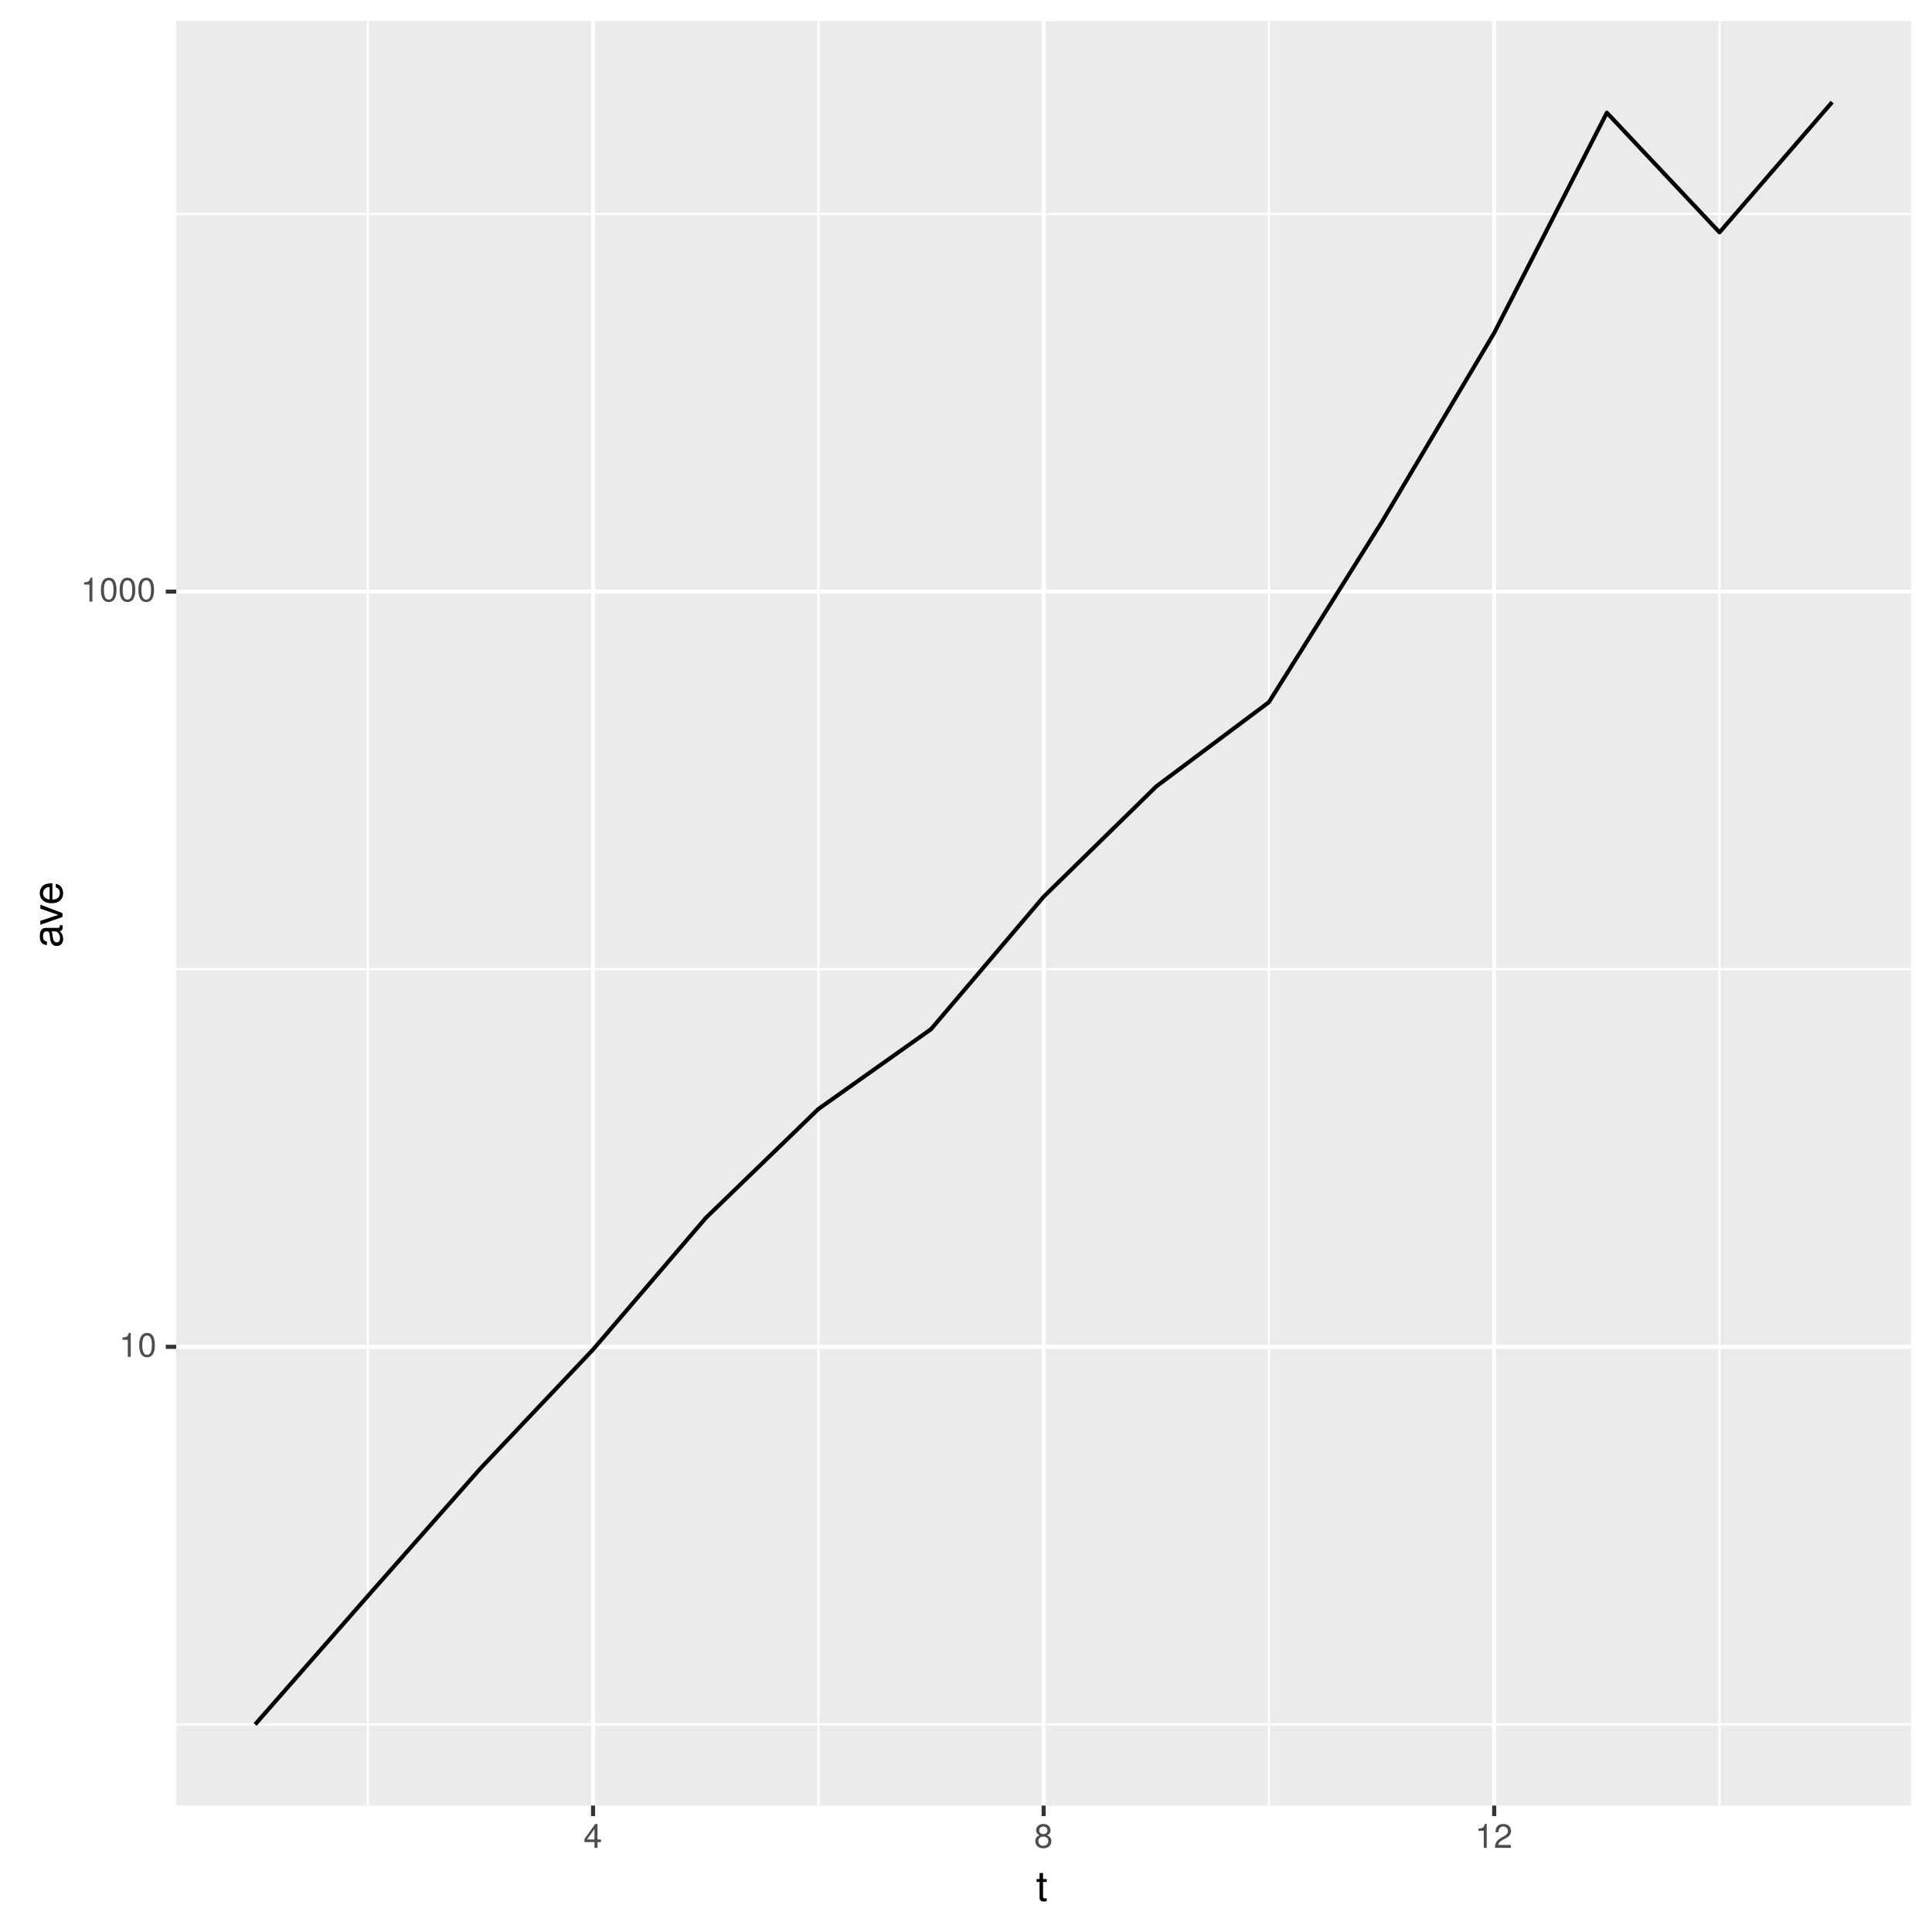
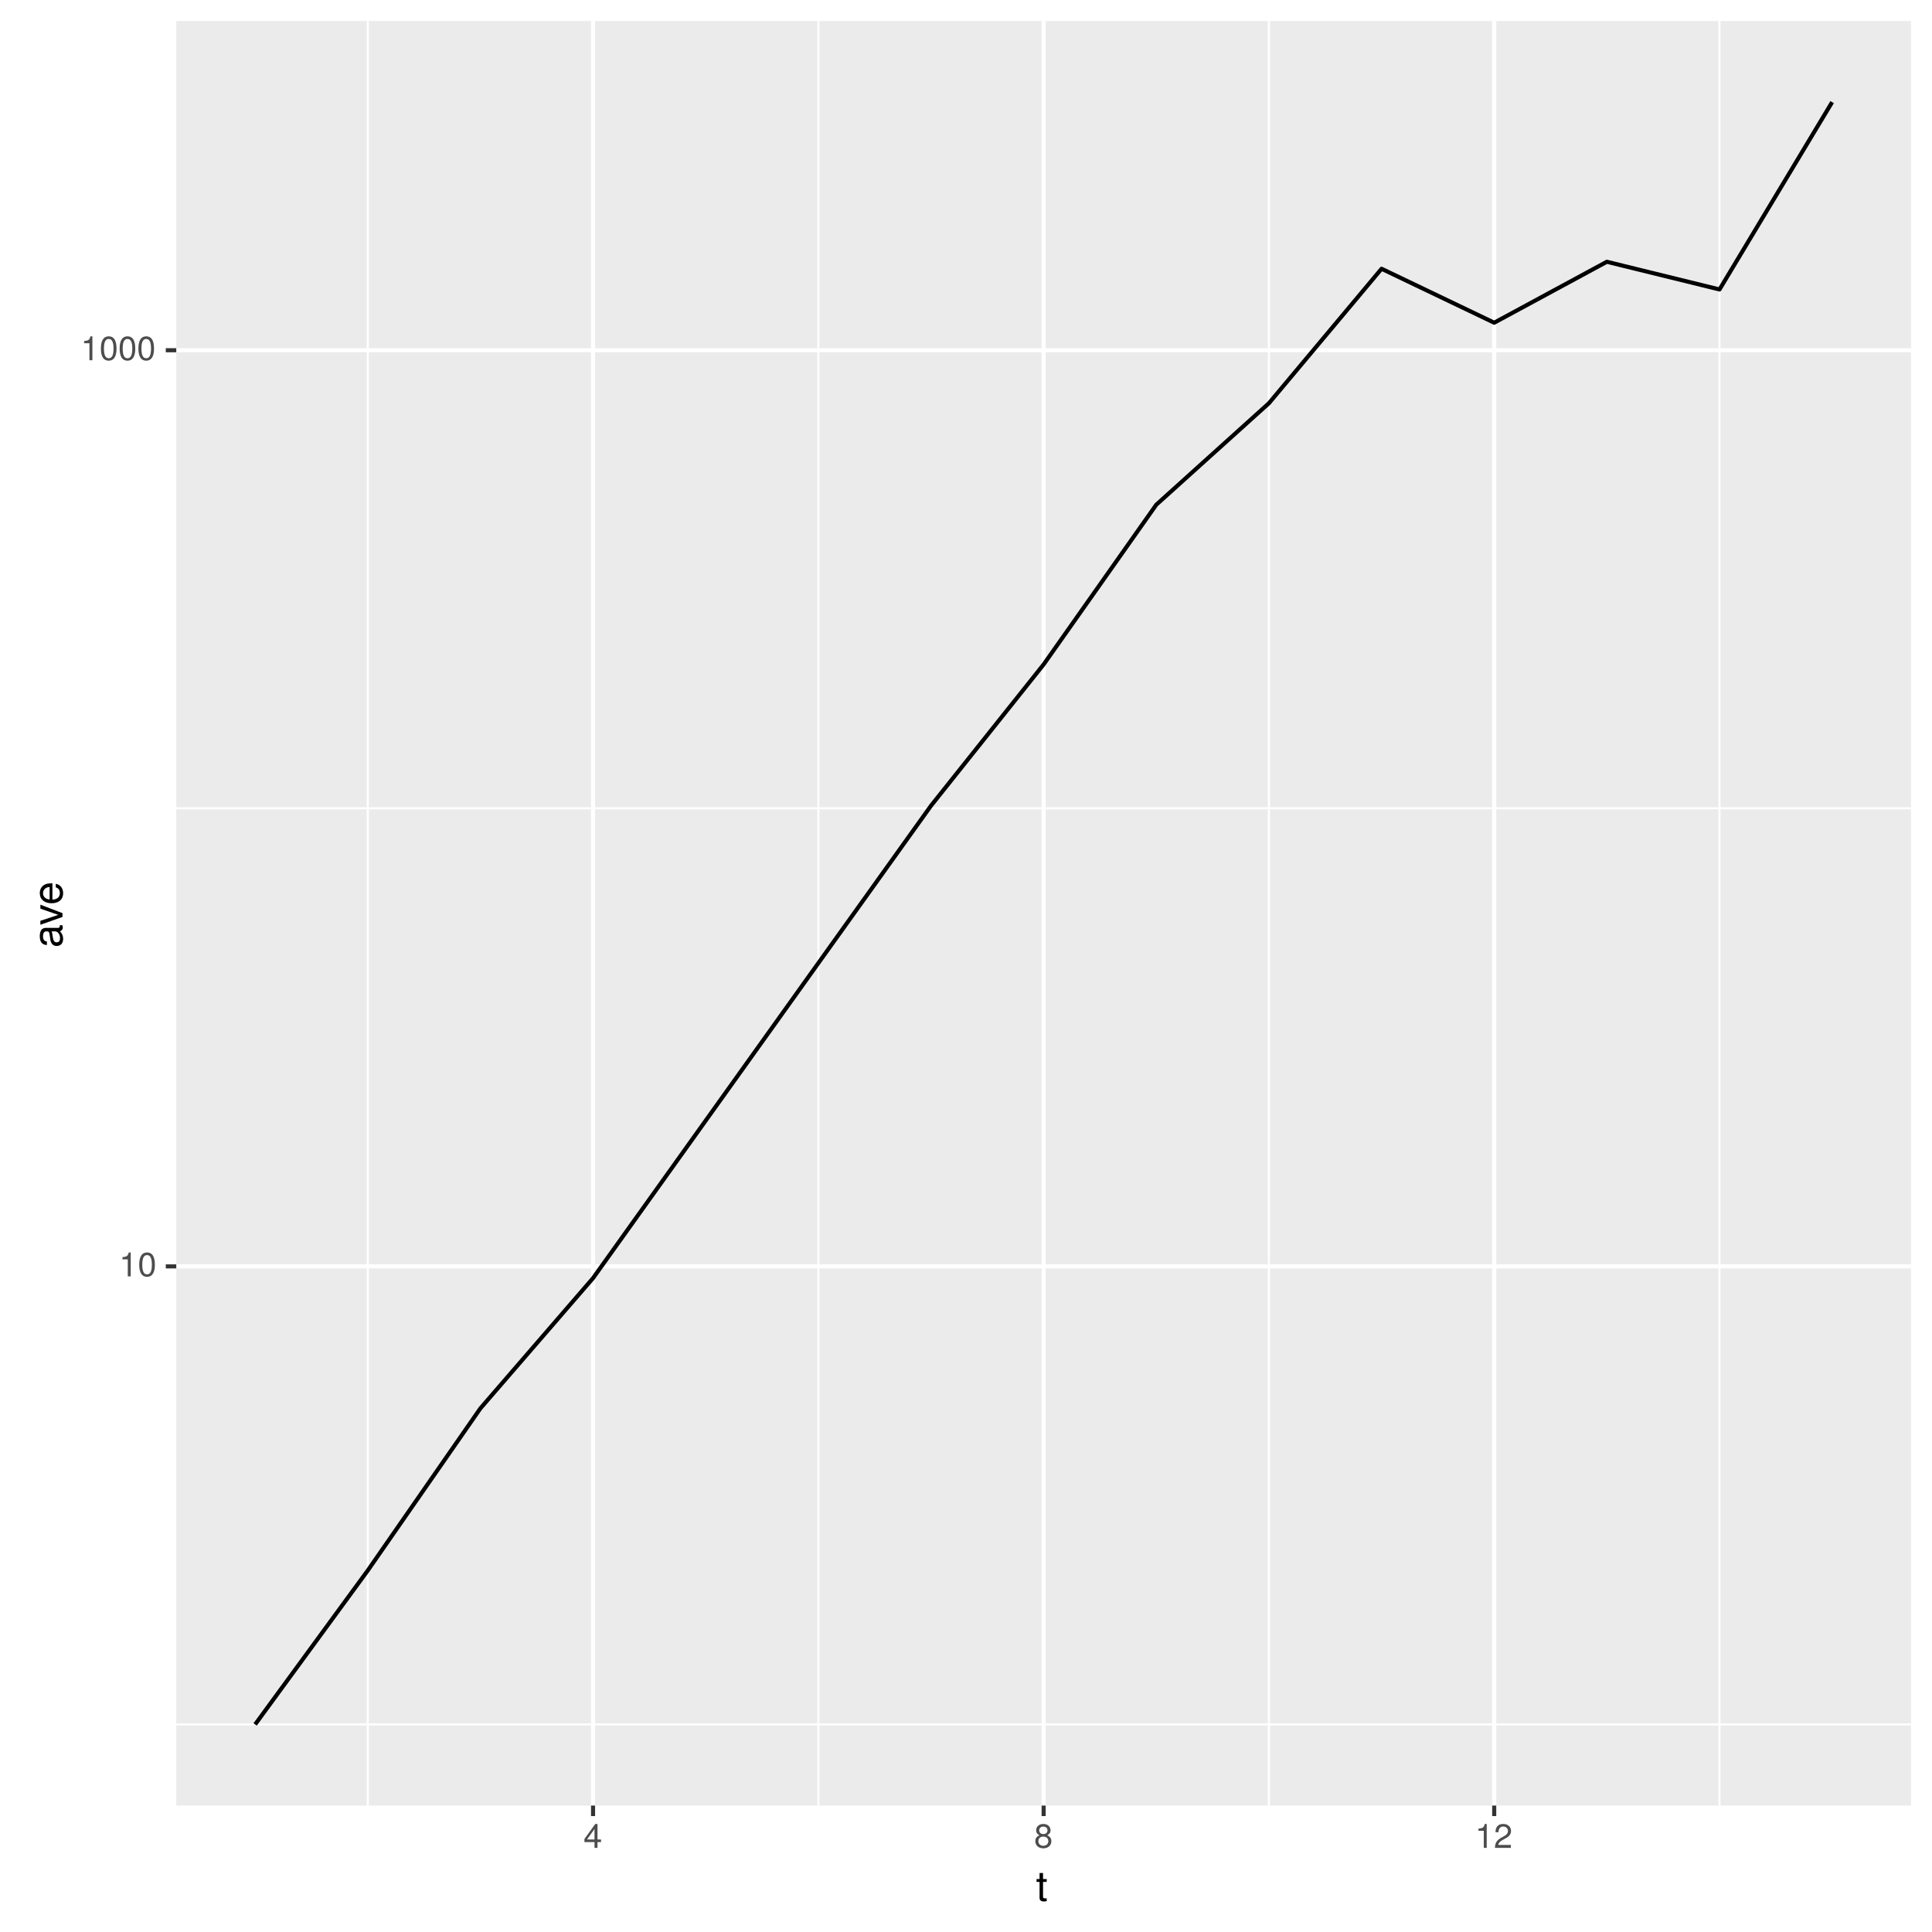
<svg xmlns="http://www.w3.org/2000/svg" xmlns:xlink="http://www.w3.org/1999/xlink" width="504pt" height="504pt" viewBox="0 0 504 504" version="1.1">
  <defs>
    <g>
      <symbol overflow="visible" id="glyph0-0">
        <path style="stroke:none;" d="" />
      </symbol>
      <symbol overflow="visible" id="glyph0-1">
        <path style="stroke:none;" d="M 3.047 0 L 3.047 -6.234 L 2.547 -6.234 C 2.266 -5.281 2.094 -5.141 0.891 -5 L 0.891 -4.438 L 2.281 -4.438 L 2.281 0 Z M 3.047 0 " />
      </symbol>
      <symbol overflow="visible" id="glyph0-2">
        <path style="stroke:none;" d="M 4.453 -3 C 4.453 -5.156 3.781 -6.234 2.422 -6.234 C 1.078 -6.234 0.375 -5.141 0.375 -3.047 C 0.375 -0.953 1.078 0.125 2.422 0.125 C 3.734 0.125 4.453 -0.953 4.453 -3 Z M 3.672 -3.062 C 3.672 -1.297 3.266 -0.516 2.406 -0.516 C 1.578 -0.516 1.172 -1.344 1.172 -3.047 C 1.172 -4.75 1.578 -5.547 2.422 -5.547 C 3.25 -5.547 3.672 -4.734 3.672 -3.062 Z M 3.672 -3.062 " />
      </symbol>
      <symbol overflow="visible" id="glyph0-3">
        <path style="stroke:none;" d="M 4.578 -1.5 L 4.578 -2.188 L 3.656 -2.188 L 3.656 -6.234 L 3.078 -6.234 L 0.25 -2.312 L 0.25 -1.5 L 2.875 -1.5 L 2.875 0 L 3.656 0 L 3.656 -1.5 Z M 2.875 -2.188 L 0.922 -2.188 L 2.875 -4.922 Z M 2.875 -2.188 " />
      </symbol>
      <symbol overflow="visible" id="glyph0-4">
        <path style="stroke:none;" d="M 4.516 -1.766 C 4.516 -2.453 4.156 -2.938 3.438 -3.281 C 4.078 -3.672 4.297 -3.984 4.297 -4.578 C 4.297 -5.547 3.531 -6.234 2.422 -6.234 C 1.312 -6.234 0.547 -5.547 0.547 -4.578 C 0.547 -4 0.75 -3.672 1.391 -3.281 C 0.672 -2.938 0.328 -2.453 0.328 -1.766 C 0.328 -0.625 1.188 0.125 2.422 0.125 C 3.656 0.125 4.516 -0.625 4.516 -1.766 Z M 3.5 -4.562 C 3.5 -3.969 3.062 -3.594 2.422 -3.594 C 1.766 -3.594 1.344 -3.969 1.344 -4.562 C 1.344 -5.156 1.766 -5.547 2.422 -5.547 C 3.078 -5.547 3.5 -5.156 3.5 -4.562 Z M 3.719 -1.75 C 3.719 -1.016 3.188 -0.547 2.406 -0.547 C 1.641 -0.547 1.125 -1.016 1.125 -1.75 C 1.125 -2.484 1.641 -2.938 2.422 -2.938 C 3.188 -2.938 3.719 -2.484 3.719 -1.75 Z M 3.719 -1.75 " />
      </symbol>
      <symbol overflow="visible" id="glyph0-5">
        <path style="stroke:none;" d="M 4.5 -4.406 C 4.5 -5.469 3.672 -6.234 2.5 -6.234 C 1.219 -6.234 0.484 -5.594 0.438 -4.078 L 1.219 -4.078 C 1.281 -5.125 1.703 -5.562 2.469 -5.562 C 3.172 -5.562 3.703 -5.062 3.703 -4.391 C 3.703 -3.891 3.406 -3.469 2.859 -3.156 L 2.047 -2.703 C 0.75 -1.969 0.375 -1.375 0.297 0 L 4.453 0 L 4.453 -0.766 L 1.172 -0.766 C 1.25 -1.281 1.531 -1.594 2.297 -2.047 L 3.172 -2.531 C 4.047 -2.984 4.5 -3.641 4.5 -4.406 Z M 4.5 -4.406 " />
      </symbol>
      <symbol overflow="visible" id="glyph1-0">
        <path style="stroke:none;" d="" />
      </symbol>
      <symbol overflow="visible" id="glyph1-1">
        <path style="stroke:none;" d="M 2.797 0 L 2.797 -0.766 C 2.672 -0.734 2.531 -0.719 2.359 -0.719 C 1.953 -0.719 1.844 -0.844 1.844 -1.25 L 1.844 -5.016 L 2.797 -5.016 L 2.797 -5.766 L 1.844 -5.766 L 1.844 -7.344 L 0.938 -7.344 L 0.938 -5.766 L 0.156 -5.766 L 0.156 -5.016 L 0.938 -5.016 L 0.938 -0.844 C 0.938 -0.25 1.328 0.078 2.047 0.078 C 2.266 0.078 2.484 0.062 2.797 0 Z M 2.797 0 " />
      </symbol>
      <symbol overflow="visible" id="glyph2-0">
        <path style="stroke:none;" d="" />
      </symbol>
      <symbol overflow="visible" id="glyph2-1">
        <path style="stroke:none;" d="M -0.016 -5.891 L -0.719 -5.891 C -0.688 -5.781 -0.688 -5.734 -0.688 -5.688 C -0.688 -5.375 -0.859 -5.188 -1.141 -5.188 L -4.359 -5.188 C -5.375 -5.188 -5.922 -4.438 -5.922 -3.031 C -5.922 -1.625 -5.391 -0.766 -4.062 -0.719 L -4.062 -1.641 C -4.766 -1.719 -5.078 -2.141 -5.078 -2.984 C -5.078 -3.812 -4.781 -4.281 -4.219 -4.281 L -3.984 -4.281 C -3.594 -4.281 -3.438 -4.047 -3.344 -3.328 C -3.172 -2.031 -3.141 -1.828 -2.984 -1.469 C -2.719 -0.797 -2.203 -0.469 -1.5 -0.469 C -0.453 -0.469 0.172 -1.188 0.172 -2.359 C 0.172 -3.094 -0.141 -3.812 -0.688 -4.312 C -0.234 -4.406 0.078 -4.812 0.078 -5.266 C 0.078 -5.438 0.062 -5.594 -0.016 -5.891 Z M -1.984 -4.281 C -1.172 -4.281 -0.641 -3.438 -0.641 -2.547 C -0.641 -1.844 -0.891 -1.422 -1.516 -1.422 C -2.125 -1.422 -2.391 -1.828 -2.531 -2.812 C -2.656 -3.766 -2.703 -3.969 -2.844 -4.281 Z M -1.984 -4.281 " />
      </symbol>
      <symbol overflow="visible" id="glyph2-2">
        <path style="stroke:none;" d="M -5.766 -5.344 L -5.766 -4.312 L -1.094 -2.688 L -5.766 -1.141 L -5.766 -0.109 L 0 -2.141 L 0 -3.141 Z M -5.766 -5.344 " />
      </symbol>
      <symbol overflow="visible" id="glyph2-3">
        <path style="stroke:none;" d="M -2.625 -5.641 C -3.453 -5.641 -3.984 -5.578 -4.406 -5.406 C -5.359 -5.031 -5.922 -4.156 -5.922 -3.078 C -5.922 -1.469 -4.734 -0.438 -2.844 -0.438 C -0.953 -0.438 0.172 -1.438 0.172 -3.062 C 0.172 -4.375 -0.578 -5.297 -1.75 -5.516 L -1.75 -4.594 C -0.984 -4.344 -0.688 -3.828 -0.688 -3.094 C -0.688 -2.141 -1.297 -1.422 -2.625 -1.391 Z M -3.438 -4.656 C -3.438 -4.656 -3.391 -4.656 -3.359 -4.656 L -3.359 -1.422 C -4.391 -1.5 -5.078 -2.141 -5.078 -3.062 C -5.078 -3.969 -4.328 -4.656 -3.438 -4.656 Z M -3.438 -4.656 " />
      </symbol>
    </g>
    <clipPath id="clip1">
      <path d="M 45.984 5.48 L 499 5.48 L 499 472 L 45.984 472 Z M 45.984 5.48 " />
    </clipPath>
    <clipPath id="clip2">
      <path d="M 45.984 449 L 499 449 L 499 451 L 45.984 451 Z M 45.984 449 " />
    </clipPath>
    <clipPath id="clip3">
-       <path d="M 45.984 252 L 499 252 L 499 254 L 45.984 254 Z M 45.984 252 " />
+       <path d="M 45.984 210 L 499 210 L 499 212 L 45.984 212 Z M 45.984 210 " />
    </clipPath>
    <clipPath id="clip4">
-       <path d="M 45.984 55 L 499 55 L 499 57 L 45.984 57 Z M 45.984 55 " />
+       <path d="M 95 5.48 L 97 5.48 L 97 472 L 95 472 Z M 95 5.48 " />
    </clipPath>
    <clipPath id="clip5">
-       <path d="M 95 5.48 L 97 5.48 L 97 472 L 95 472 Z M 95 5.48 " />
+       <path d="M 213 5.48 L 214 5.48 L 214 472 L 213 472 Z M 213 5.48 " />
    </clipPath>
    <clipPath id="clip6">
-       <path d="M 213 5.48 L 214 5.48 L 214 472 L 213 472 Z M 213 5.48 " />
+       <path d="M 330 5.48 L 332 5.48 L 332 472 L 330 472 Z M 330 5.48 " />
    </clipPath>
    <clipPath id="clip7">
-       <path d="M 330 5.48 L 332 5.48 L 332 472 L 330 472 Z M 330 5.48 " />
+       <path d="M 448 5.48 L 449 5.48 L 449 472 L 448 472 Z M 448 5.48 " />
    </clipPath>
    <clipPath id="clip8">
-       <path d="M 448 5.48 L 449 5.48 L 449 472 L 448 472 Z M 448 5.48 " />
+       <path d="M 45.984 329 L 499.52 329 L 499.52 331 L 45.984 331 Z M 45.984 329 " />
    </clipPath>
    <clipPath id="clip9">
-       <path d="M 45.984 350 L 499.52 350 L 499.52 352 L 45.984 352 Z M 45.984 350 " />
+       <path d="M 45.984 90 L 499.52 90 L 499.52 92 L 45.984 92 Z M 45.984 90 " />
    </clipPath>
    <clipPath id="clip10">
-       <path d="M 45.984 153 L 499.52 153 L 499.52 155 L 45.984 155 Z M 45.984 153 " />
+       <path d="M 154 5.48 L 156 5.48 L 156 472 L 154 472 Z M 154 5.48 " />
    </clipPath>
    <clipPath id="clip11">
-       <path d="M 154 5.48 L 156 5.48 L 156 472 L 154 472 Z M 154 5.48 " />
+       <path d="M 271 5.48 L 273 5.48 L 273 472 L 271 472 Z M 271 5.48 " />
    </clipPath>
    <clipPath id="clip12">
-       <path d="M 271 5.48 L 273 5.48 L 273 472 L 271 472 Z M 271 5.48 " />
-     </clipPath>
-     <clipPath id="clip13">
      <path d="M 389 5.48 L 391 5.48 L 391 472 L 389 472 Z M 389 5.48 " />
    </clipPath>
  </defs>
  <g id="surface12">
    <rect x="0" y="0" width="504" height="504" style="fill:rgb(100%,100%,100%);fill-opacity:1;stroke:none;" />
    <rect x="0" y="0" width="504" height="504" style="fill:rgb(100%,100%,100%);fill-opacity:1;stroke:none;" />
    <path style="fill:none;stroke-width:1.067;stroke-linecap:round;stroke-linejoin:round;stroke:rgb(100%,100%,100%);stroke-opacity:1;stroke-miterlimit:10;" d="M 0 504 L 504 504 L 504 0 L 0 0 Z M 0 504 " />
    <g clip-path="url(#clip1)" clip-rule="nonzero">
      <path style=" stroke:none;fill-rule:nonzero;fill:rgb(92.157%,92.157%,92.157%);fill-opacity:1;" d="M 45.984 471.016 L 498.52 471.016 L 498.52 5.48 L 45.984 5.48 Z M 45.984 471.016 " />
    </g>
    <g clip-path="url(#clip2)" clip-rule="nonzero">
      <path style="fill:none;stroke-width:0.533;stroke-linecap:butt;stroke-linejoin:round;stroke:rgb(100%,100%,100%);stroke-opacity:1;stroke-miterlimit:10;" d="M 45.984 449.852 L 498.52 449.852 " />
    </g>
    <g clip-path="url(#clip3)" clip-rule="nonzero">
-       <path style="fill:none;stroke-width:0.533;stroke-linecap:butt;stroke-linejoin:round;stroke:rgb(100%,100%,100%);stroke-opacity:1;stroke-miterlimit:10;" d="M 45.984 252.84 L 498.52 252.84 " />
+       <path style="fill:none;stroke-width:0.533;stroke-linecap:butt;stroke-linejoin:round;stroke:rgb(100%,100%,100%);stroke-opacity:1;stroke-miterlimit:10;" d="M 45.984 210.863 L 498.52 210.863 " />
    </g>
    <g clip-path="url(#clip4)" clip-rule="nonzero">
-       <path style="fill:none;stroke-width:0.533;stroke-linecap:butt;stroke-linejoin:round;stroke:rgb(100%,100%,100%);stroke-opacity:1;stroke-miterlimit:10;" d="M 45.984 55.828 L 498.52 55.828 " />
+       <path style="fill:none;stroke-width:0.533;stroke-linecap:butt;stroke-linejoin:round;stroke:rgb(100%,100%,100%);stroke-opacity:1;stroke-miterlimit:10;" d="M 95.941 471.016 L 95.941 5.48 " />
    </g>
    <g clip-path="url(#clip5)" clip-rule="nonzero">
-       <path style="fill:none;stroke-width:0.533;stroke-linecap:butt;stroke-linejoin:round;stroke:rgb(100%,100%,100%);stroke-opacity:1;stroke-miterlimit:10;" d="M 95.941 471.016 L 95.941 5.48 " />
+       <path style="fill:none;stroke-width:0.533;stroke-linecap:butt;stroke-linejoin:round;stroke:rgb(100%,100%,100%);stroke-opacity:1;stroke-miterlimit:10;" d="M 213.484 471.016 L 213.484 5.48 " />
    </g>
    <g clip-path="url(#clip6)" clip-rule="nonzero">
-       <path style="fill:none;stroke-width:0.533;stroke-linecap:butt;stroke-linejoin:round;stroke:rgb(100%,100%,100%);stroke-opacity:1;stroke-miterlimit:10;" d="M 213.484 471.016 L 213.484 5.48 " />
+       <path style="fill:none;stroke-width:0.533;stroke-linecap:butt;stroke-linejoin:round;stroke:rgb(100%,100%,100%);stroke-opacity:1;stroke-miterlimit:10;" d="M 331.023 471.016 L 331.023 5.48 " />
    </g>
    <g clip-path="url(#clip7)" clip-rule="nonzero">
-       <path style="fill:none;stroke-width:0.533;stroke-linecap:butt;stroke-linejoin:round;stroke:rgb(100%,100%,100%);stroke-opacity:1;stroke-miterlimit:10;" d="M 331.023 471.016 L 331.023 5.48 " />
+       <path style="fill:none;stroke-width:0.533;stroke-linecap:butt;stroke-linejoin:round;stroke:rgb(100%,100%,100%);stroke-opacity:1;stroke-miterlimit:10;" d="M 448.566 471.016 L 448.566 5.48 " />
    </g>
    <g clip-path="url(#clip8)" clip-rule="nonzero">
-       <path style="fill:none;stroke-width:0.533;stroke-linecap:butt;stroke-linejoin:round;stroke:rgb(100%,100%,100%);stroke-opacity:1;stroke-miterlimit:10;" d="M 448.566 471.016 L 448.566 5.48 " />
+       <path style="fill:none;stroke-width:1.067;stroke-linecap:butt;stroke-linejoin:round;stroke:rgb(100%,100%,100%);stroke-opacity:1;stroke-miterlimit:10;" d="M 45.984 330.359 L 498.52 330.359 " />
    </g>
    <g clip-path="url(#clip9)" clip-rule="nonzero">
-       <path style="fill:none;stroke-width:1.067;stroke-linecap:butt;stroke-linejoin:round;stroke:rgb(100%,100%,100%);stroke-opacity:1;stroke-miterlimit:10;" d="M 45.984 351.348 L 498.52 351.348 " />
+       <path style="fill:none;stroke-width:1.067;stroke-linecap:butt;stroke-linejoin:round;stroke:rgb(100%,100%,100%);stroke-opacity:1;stroke-miterlimit:10;" d="M 45.984 91.367 L 498.52 91.367 " />
    </g>
    <g clip-path="url(#clip10)" clip-rule="nonzero">
-       <path style="fill:none;stroke-width:1.067;stroke-linecap:butt;stroke-linejoin:round;stroke:rgb(100%,100%,100%);stroke-opacity:1;stroke-miterlimit:10;" d="M 45.984 154.336 L 498.52 154.336 " />
+       <path style="fill:none;stroke-width:1.067;stroke-linecap:butt;stroke-linejoin:round;stroke:rgb(100%,100%,100%);stroke-opacity:1;stroke-miterlimit:10;" d="M 154.711 471.016 L 154.711 5.48 " />
    </g>
    <g clip-path="url(#clip11)" clip-rule="nonzero">
-       <path style="fill:none;stroke-width:1.067;stroke-linecap:butt;stroke-linejoin:round;stroke:rgb(100%,100%,100%);stroke-opacity:1;stroke-miterlimit:10;" d="M 154.711 471.016 L 154.711 5.48 " />
+       <path style="fill:none;stroke-width:1.067;stroke-linecap:butt;stroke-linejoin:round;stroke:rgb(100%,100%,100%);stroke-opacity:1;stroke-miterlimit:10;" d="M 272.254 471.016 L 272.254 5.48 " />
    </g>
    <g clip-path="url(#clip12)" clip-rule="nonzero">
-       <path style="fill:none;stroke-width:1.067;stroke-linecap:butt;stroke-linejoin:round;stroke:rgb(100%,100%,100%);stroke-opacity:1;stroke-miterlimit:10;" d="M 272.254 471.016 L 272.254 5.48 " />
-     </g>
-     <g clip-path="url(#clip13)" clip-rule="nonzero">
      <path style="fill:none;stroke-width:1.067;stroke-linecap:butt;stroke-linejoin:round;stroke:rgb(100%,100%,100%);stroke-opacity:1;stroke-miterlimit:10;" d="M 389.793 471.016 L 389.793 5.48 " />
    </g>
-     <path style="fill:none;stroke-width:1.067;stroke-linecap:butt;stroke-linejoin:round;stroke:rgb(0%,0%,0%);stroke-opacity:1;stroke-miterlimit:1;" d="M 66.555 449.852 L 95.941 416.367 L 125.328 383.082 L 154.711 352.055 L 184.098 317.742 L 213.484 289.312 L 242.867 268.488 L 272.254 233.934 L 301.641 205.148 L 331.023 183.176 L 360.41 136.289 L 389.793 86.844 L 419.18 29.402 L 448.566 60.617 L 477.949 26.641 " />
+     <path style="fill:none;stroke-width:1.067;stroke-linecap:butt;stroke-linejoin:round;stroke:rgb(0%,0%,0%);stroke-opacity:1;stroke-miterlimit:1;" d="M 66.555 449.852 L 95.941 409.688 L 125.328 367.391 L 154.711 333.422 L 184.098 292.328 L 213.484 251.242 L 242.867 210.195 L 272.254 173.332 L 301.641 131.664 L 331.023 105.188 L 360.41 70.113 L 389.793 84.184 L 419.18 68.289 L 448.566 75.512 L 477.949 26.641 " />
    <g style="fill:rgb(30.196%,30.196%,30.196%);fill-opacity:1;">
-       <use xlink:href="#glyph0-1" x="31.055" y="353.95" />
-       <use xlink:href="#glyph0-2" x="35.945" y="353.95" />
+       <use xlink:href="#glyph0-1" x="31.055" y="332.962" />
+       <use xlink:href="#glyph0-2" x="35.945" y="332.962" />
    </g>
    <g style="fill:rgb(30.196%,30.196%,30.196%);fill-opacity:1;">
-       <use xlink:href="#glyph0-1" x="21.055" y="156.938" />
-       <use xlink:href="#glyph0-2" x="25.945" y="156.938" />
-       <use xlink:href="#glyph0-2" x="30.836" y="156.938" />
-       <use xlink:href="#glyph0-2" x="35.727" y="156.938" />
+       <use xlink:href="#glyph0-1" x="21.055" y="93.97" />
+       <use xlink:href="#glyph0-2" x="25.945" y="93.97" />
+       <use xlink:href="#glyph0-2" x="30.836" y="93.97" />
+       <use xlink:href="#glyph0-2" x="35.727" y="93.97" />
    </g>
-     <path style="fill:none;stroke-width:1.067;stroke-linecap:butt;stroke-linejoin:round;stroke:rgb(20%,20%,20%);stroke-opacity:1;stroke-miterlimit:10;" d="M 43.246 351.348 L 45.984 351.348 " />
-     <path style="fill:none;stroke-width:1.067;stroke-linecap:butt;stroke-linejoin:round;stroke:rgb(20%,20%,20%);stroke-opacity:1;stroke-miterlimit:10;" d="M 43.246 154.336 L 45.984 154.336 " />
+     <path style="fill:none;stroke-width:1.067;stroke-linecap:butt;stroke-linejoin:round;stroke:rgb(20%,20%,20%);stroke-opacity:1;stroke-miterlimit:10;" d="M 43.246 330.359 L 45.984 330.359 " />
+     <path style="fill:none;stroke-width:1.067;stroke-linecap:butt;stroke-linejoin:round;stroke:rgb(20%,20%,20%);stroke-opacity:1;stroke-miterlimit:10;" d="M 43.246 91.367 L 45.984 91.367 " />
    <path style="fill:none;stroke-width:1.067;stroke-linecap:butt;stroke-linejoin:round;stroke:rgb(20%,20%,20%);stroke-opacity:1;stroke-miterlimit:10;" d="M 154.711 473.754 L 154.711 471.016 " />
    <path style="fill:none;stroke-width:1.067;stroke-linecap:butt;stroke-linejoin:round;stroke:rgb(20%,20%,20%);stroke-opacity:1;stroke-miterlimit:10;" d="M 272.254 473.754 L 272.254 471.016 " />
    <path style="fill:none;stroke-width:1.067;stroke-linecap:butt;stroke-linejoin:round;stroke:rgb(20%,20%,20%);stroke-opacity:1;stroke-miterlimit:10;" d="M 389.793 473.754 L 389.793 471.016 " />
    <g style="fill:rgb(30.196%,30.196%,30.196%);fill-opacity:1;">
      <use xlink:href="#glyph0-3" x="152.211" y="482.048" />
    </g>
    <g style="fill:rgb(30.196%,30.196%,30.196%);fill-opacity:1;">
      <use xlink:href="#glyph0-4" x="269.754" y="482.048" />
    </g>
    <g style="fill:rgb(30.196%,30.196%,30.196%);fill-opacity:1;">
      <use xlink:href="#glyph0-1" x="384.793" y="482.048" />
      <use xlink:href="#glyph0-5" x="389.684" y="482.048" />
    </g>
    <g style="fill:rgb(0%,0%,0%);fill-opacity:1;">
      <use xlink:href="#glyph1-1" x="270.254" y="495.956" />
    </g>
    <g style="fill:rgb(0%,0%,0%);fill-opacity:1;">
      <use xlink:href="#glyph2-1" x="16.3" y="247.246" />
      <use xlink:href="#glyph2-2" x="16.3" y="241.35" />
      <use xlink:href="#glyph2-3" x="16.3" y="236.069" />
    </g>
  </g>
</svg>
